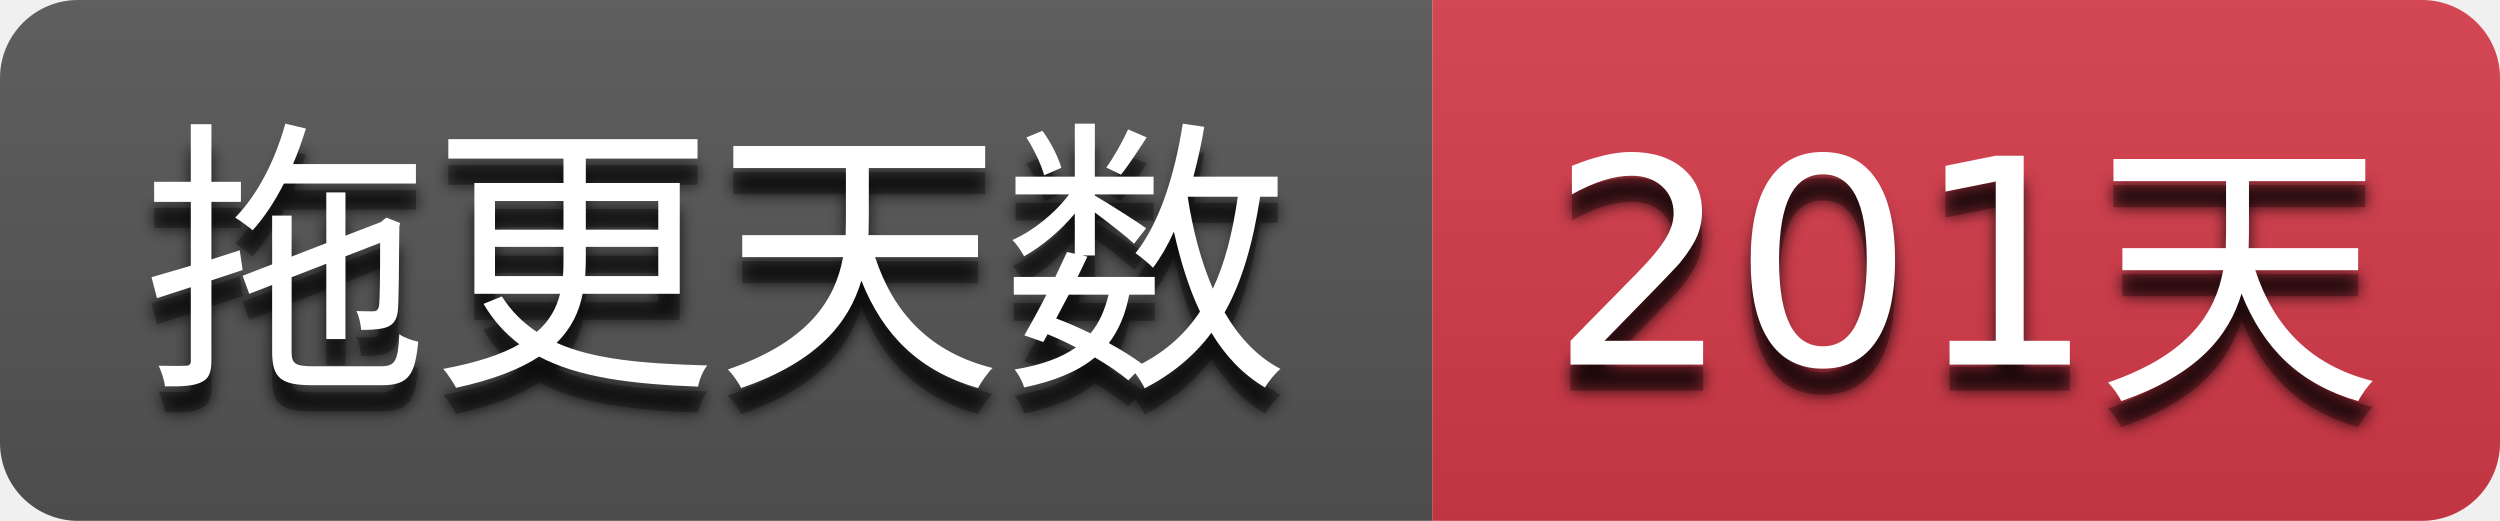
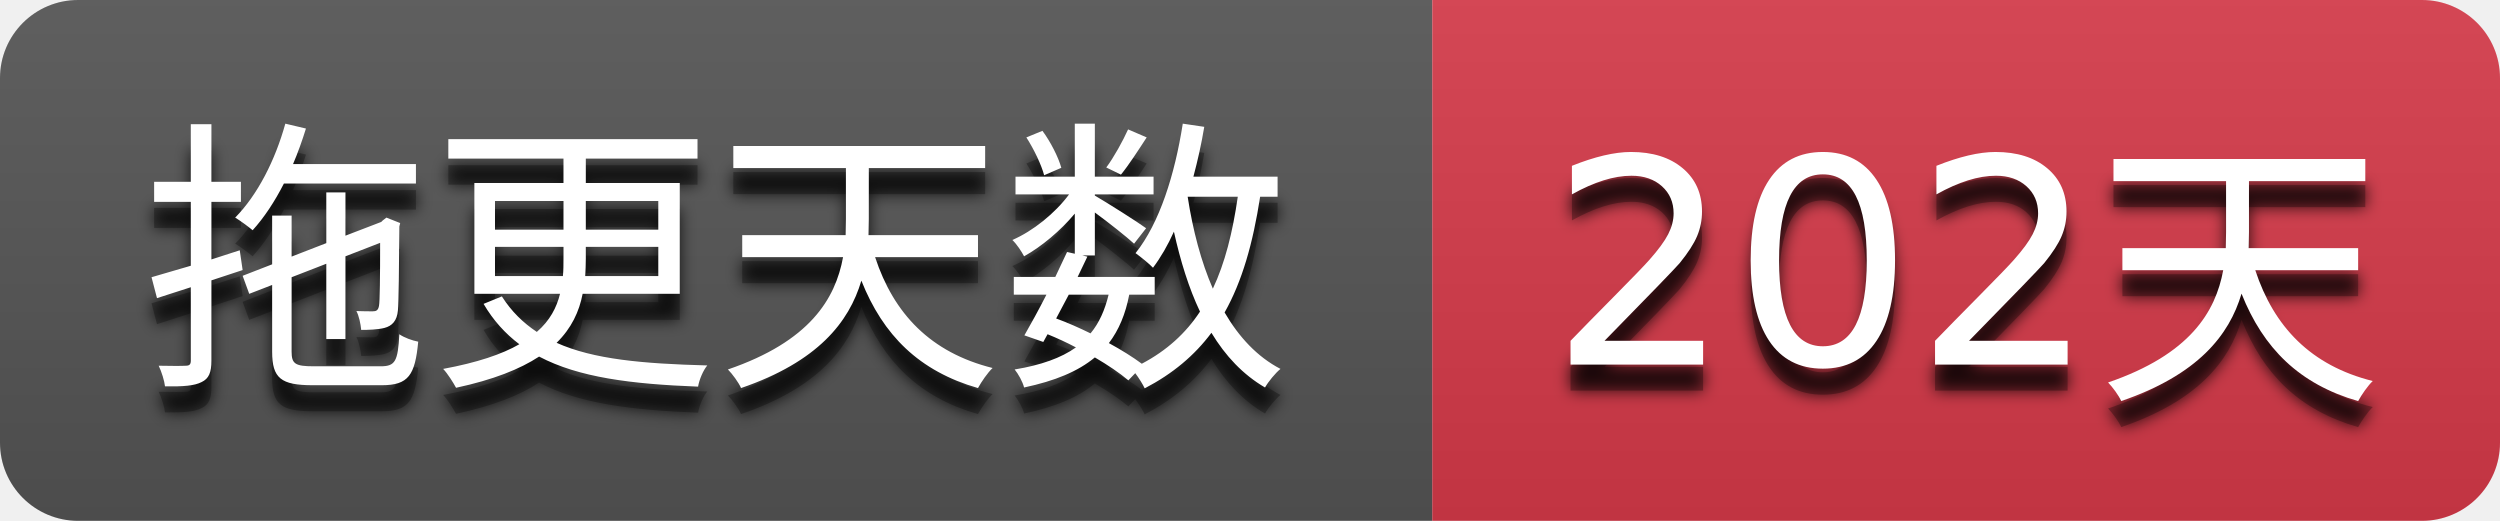
- <svg xmlns="http://www.w3.org/2000/svg" width="96" height="20" role="img" aria-label="拖更天数: 201天">
+ <svg xmlns="http://www.w3.org/2000/svg" width="96" height="20" role="img" aria-label="拖更天数: 202天">
  <filter id="blur">
    <feGaussianBlur stdDeviation="3" />
  </filter>
  <linearGradient id="s" x2="0" y2="100%">
    <stop offset="0" stop-color="#bbb" stop-opacity=".1" />
    <stop offset="1" stop-opacity=".1" />
  </linearGradient>
  <clipPath id="r">
    <rect width="96" height="20" rx="3" />
  </clipPath>
  <g clip-path="url(#r)">
    <rect width="55" height="20" fill="#555555" />
    <rect x="55" width="41" height="20" fill="#d73a4a" />
    <rect width="96" height="20" fill="url(#s)" />
  </g>
  <g fill="#ffffff" text-anchor="middle" font-family="Verdana,Geneva,DejaVu Sans,sans-serif" text-rendering="geometricPrecision" font-size="110">
    <g transform="scale(0.1)">
      <g aria-hidden="true" fill="#010101">
        <text x="275.0" y="150" fill-opacity=".8" filter="url(#blur)" textLength="450.0">拖更天数</text>
        <text x="275.0" y="150" fill-opacity=".3" textLength="450.0">拖更天数</text>
      </g>
      <text x="275.0" y="140" textLength="450.0">拖更天数</text>
    </g>
    <g transform="scale(0.1)">
      <g aria-hidden="true" fill="#010101">
-         <text x="755.0" y="150" fill-opacity=".8" filter="url(#blur)" textLength="310.0">201天</text>
-         <text x="755.0" y="150" fill-opacity=".3" textLength="310.0">201天</text>
+         <text x="755.0" y="150" fill-opacity=".8" filter="url(#blur)" textLength="310.0">202天</text>
+         <text x="755.0" y="150" fill-opacity=".3" textLength="310.0">202天</text>
      </g>
-       <text x="755.0" y="140" textLength="310.0">201天</text>
+       <text x="755.0" y="140" textLength="310.0">202天</text>
    </g>
  </g>
</svg>
